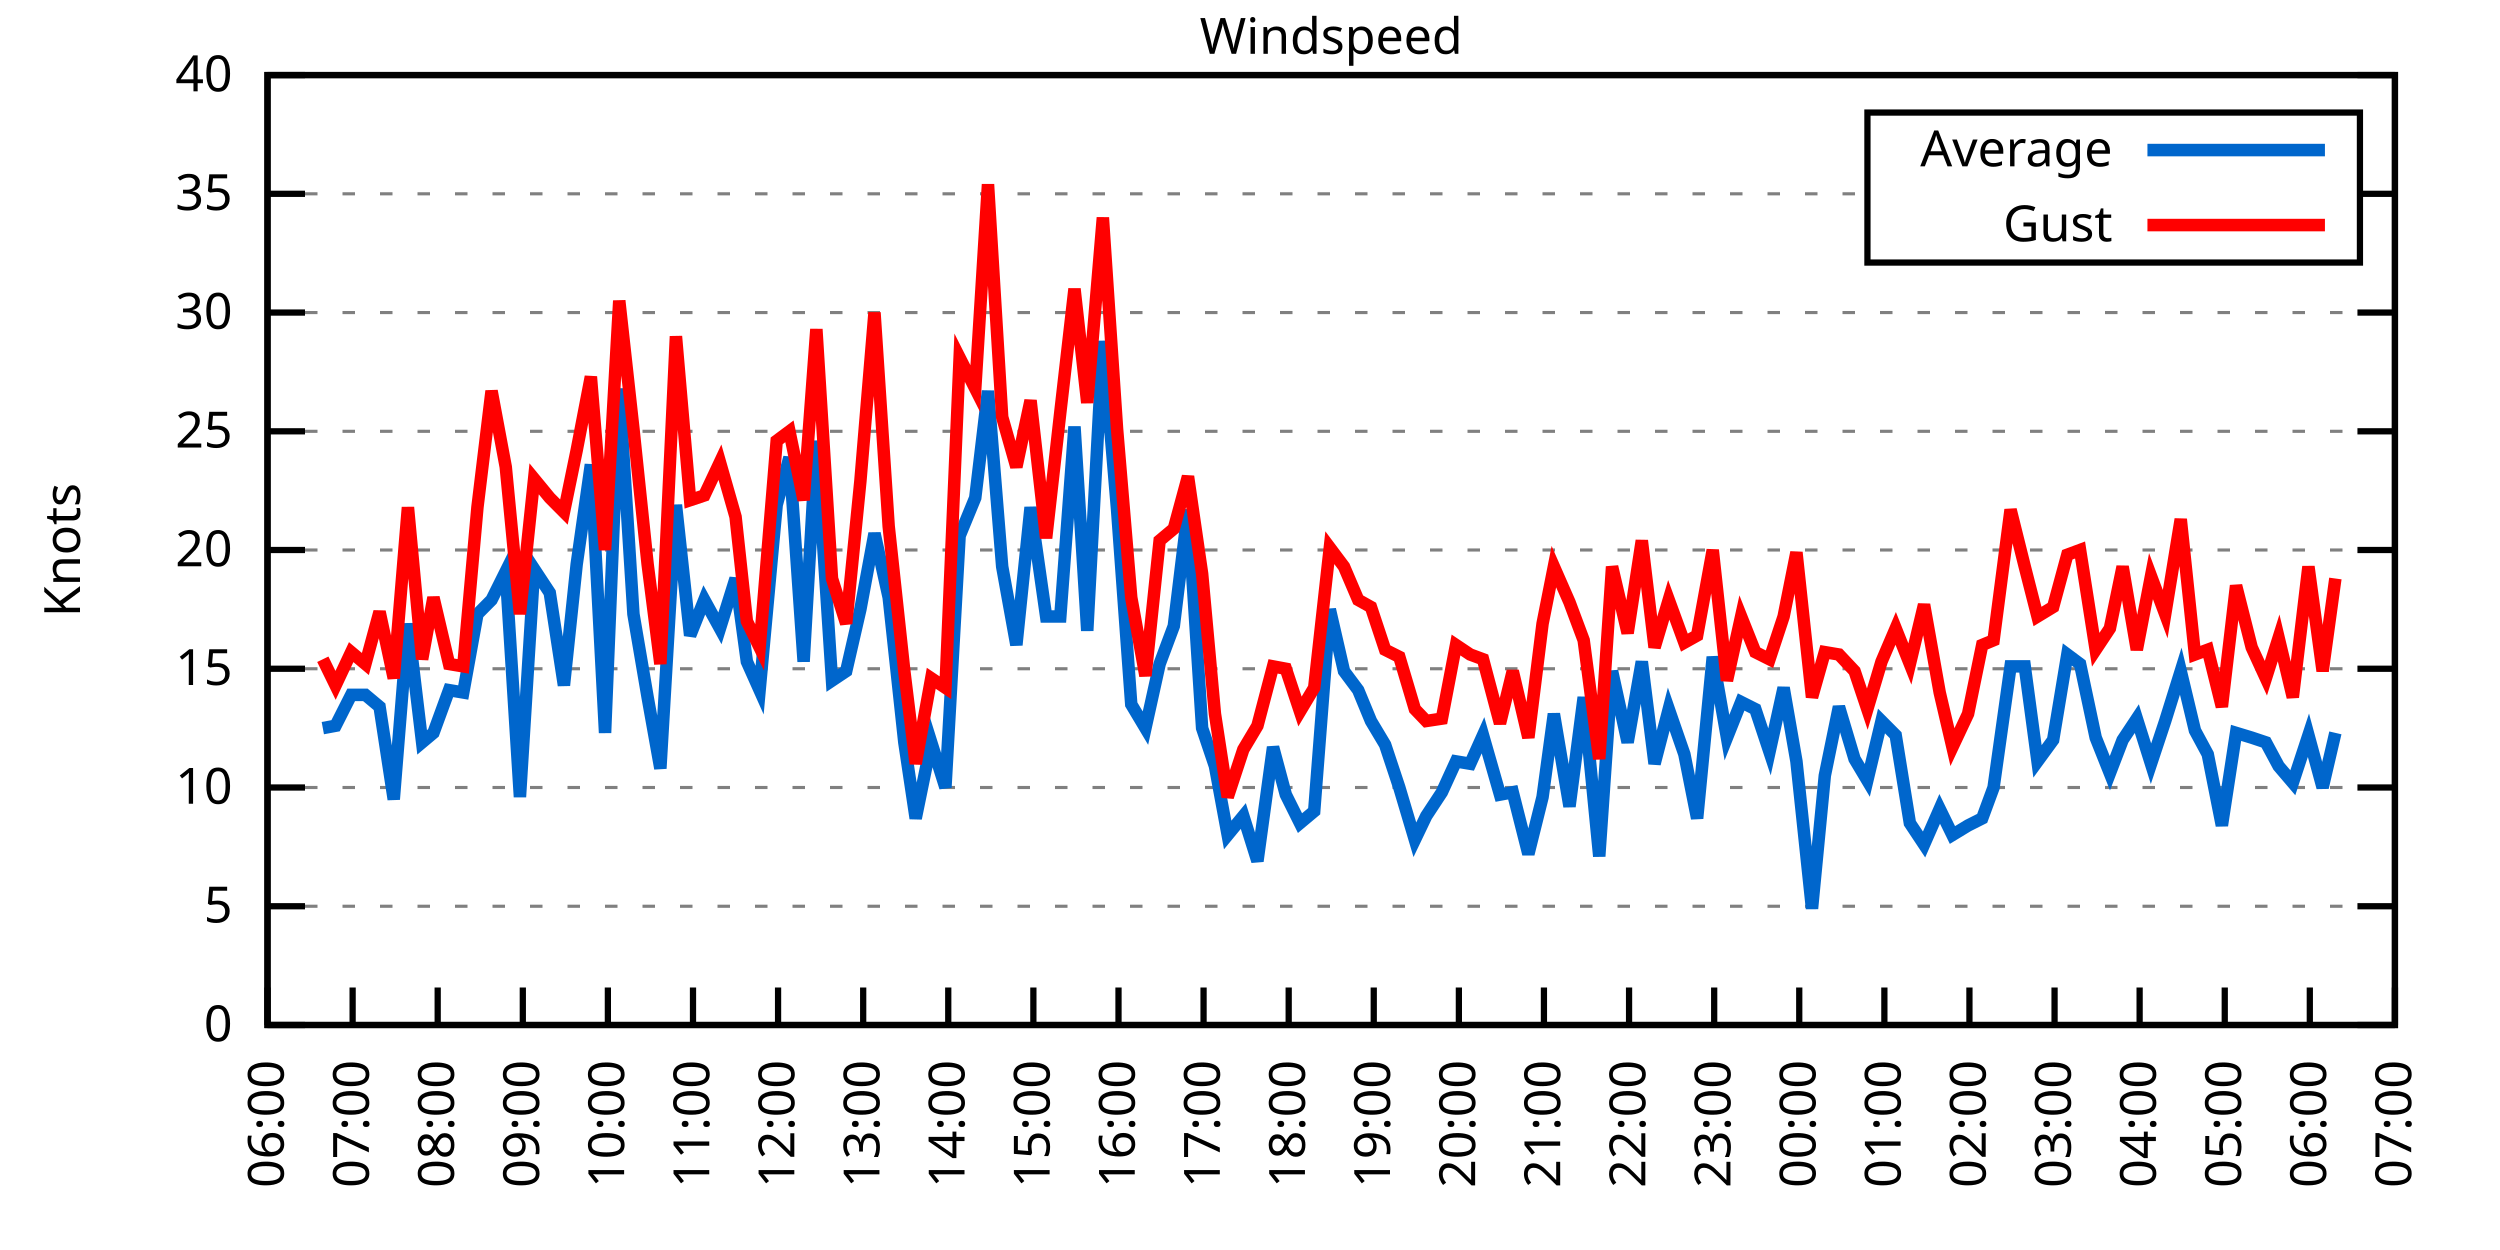
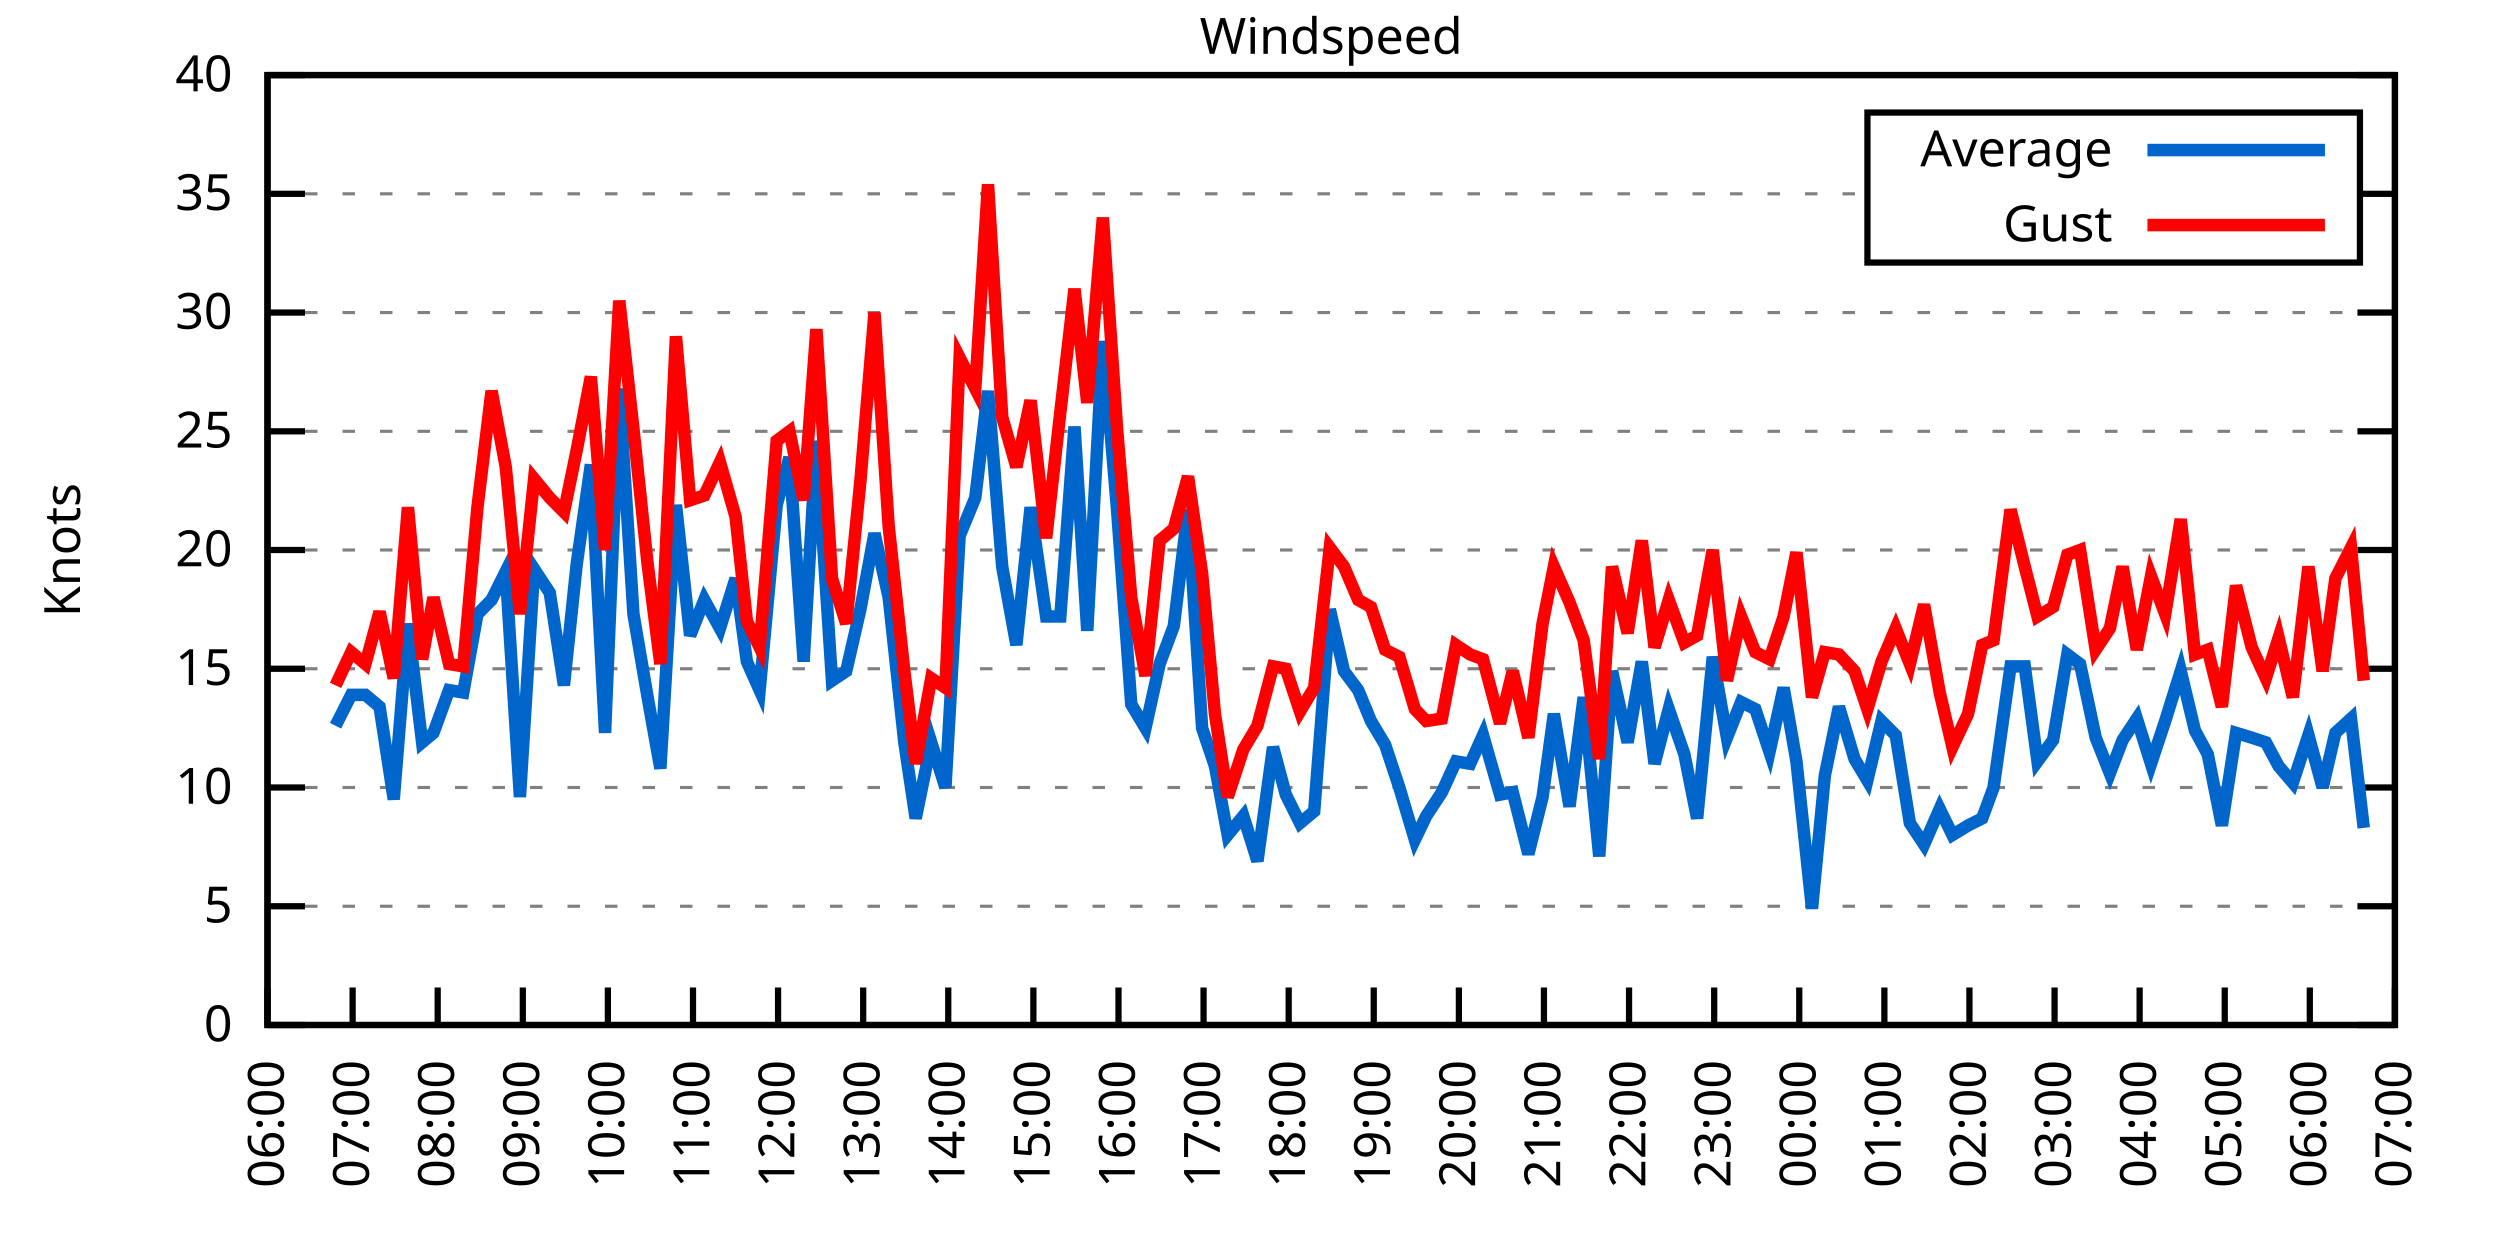
<svg xmlns="http://www.w3.org/2000/svg" xmlns:xlink="http://www.w3.org/1999/xlink" width="400" height="200" viewBox="0 0 400 200">
  <g id="gnuplot_canvas">
    <rect x="0" y="0" width="400" height="200" fill="none" />
    <defs>
      <circle id="gpDot" r="0.5" stroke-width="0.5" stroke="currentColor" />
      <path id="gpPt0" stroke-width="0.333" stroke="currentColor" d="M-1,0 h2 M0,-1 v2" />
      <path id="gpPt1" stroke-width="0.333" stroke="currentColor" d="M-1,-1 L1,1 M1,-1 L-1,1" />
      <path id="gpPt2" stroke-width="0.333" stroke="currentColor" d="M-1,0 L1,0 M0,-1 L0,1 M-1,-1 L1,1 M-1,1 L1,-1" />
      <rect id="gpPt3" stroke-width="0.333" stroke="currentColor" x="-1" y="-1" width="2" height="2" />
      <rect id="gpPt4" stroke-width="0.333" stroke="currentColor" fill="currentColor" x="-1" y="-1" width="2" height="2" />
      <circle id="gpPt5" stroke-width="0.333" stroke="currentColor" cx="0" cy="0" r="1" />
      <use xlink:href="#gpPt5" id="gpPt6" fill="currentColor" stroke="none" />
      <path id="gpPt7" stroke-width="0.333" stroke="currentColor" d="M0,-1.33 L-1.33,0.67 L1.33,0.67 z" />
      <use xlink:href="#gpPt7" id="gpPt8" fill="currentColor" stroke="none" />
      <use xlink:href="#gpPt7" id="gpPt9" stroke="currentColor" transform="rotate(180)" />
      <use xlink:href="#gpPt9" id="gpPt10" fill="currentColor" stroke="none" />
      <use xlink:href="#gpPt3" id="gpPt11" stroke="currentColor" transform="rotate(45)" />
      <use xlink:href="#gpPt11" id="gpPt12" fill="currentColor" stroke="none" />
      <path id="gpPt13" stroke-width="0.333" stroke="currentColor" d="M0,1.330 L1.265,0.411 L0.782,-1.067 L-0.782,-1.076 L-1.265,0.411 z" />
      <use xlink:href="#gpPt13" id="gpPt14" fill="currentColor" stroke="none" />
      <filter id="textbox" filterUnits="objectBoundingBox" x="0" y="0" height="1" width="1">
        <feFlood flood-color="white" flood-opacity="1" result="bgnd" />
        <feComposite in="SourceGraphic" in2="bgnd" operator="atop" />
      </filter>
      <filter id="greybox" filterUnits="objectBoundingBox" x="0" y="0" height="1" width="1">
        <feFlood flood-color="lightgrey" flood-opacity="1" result="grey" />
        <feComposite in="SourceGraphic" in2="grey" operator="atop" />
      </filter>
    </defs>
    <g fill="none" color="white" stroke="currentColor" stroke-width="1.00" stroke-linecap="butt" stroke-linejoin="miter">
</g>
    <g fill="none" color="black" stroke="currentColor" stroke-width="1.00" stroke-linecap="butt" stroke-linejoin="miter">
      <g stroke="none" shape-rendering="crispEdges">
        <polygon fill="rgb(255, 255, 255)" points="42.80,164.00 383.18,164.00 383.18,12.02 42.80,12.02 " />
      </g>
    </g>
    <g fill="none" color="black" stroke="currentColor" stroke-width="1.00" stroke-linecap="butt" stroke-linejoin="miter">
</g>
    <g fill="none" color="black" stroke="black" stroke-width="0.50" stroke-linecap="butt" stroke-linejoin="miter">
</g>
    <g fill="none" color="gray" stroke="currentColor" stroke-width="0.50" stroke-linecap="butt" stroke-linejoin="miter">
      <path stroke="gray" stroke-dasharray="2,4" class="gridline" d="M42.80,164.00 L383.19,164.00  " />
    </g>
    <g fill="none" color="gray" stroke="gray" stroke-width="1.00" stroke-linecap="butt" stroke-linejoin="miter">
</g>
    <g fill="none" color="black" stroke="currentColor" stroke-width="1.00" stroke-linecap="butt" stroke-linejoin="miter">
      <path stroke="black" d="M42.80,164.00 L48.80,164.00 M383.19,164.00 L377.19,164.00  " />
      <g transform="translate(37.20,166.60)" stroke="none" fill="black" font-family="Sans" font-size="8.00" text-anchor="end">
        <text>
          <tspan font-family="Sans"> 0</tspan>
        </text>
      </g>
    </g>
    <g fill="none" color="black" stroke="currentColor" stroke-width="1.00" stroke-linecap="butt" stroke-linejoin="miter">
</g>
    <g fill="none" color="black" stroke="black" stroke-width="0.50" stroke-linecap="butt" stroke-linejoin="miter">
</g>
    <g fill="none" color="gray" stroke="currentColor" stroke-width="0.50" stroke-linecap="butt" stroke-linejoin="miter">
      <path stroke="gray" stroke-dasharray="2,4" class="gridline" d="M42.80,145.00 L383.19,145.00  " />
    </g>
    <g fill="none" color="gray" stroke="gray" stroke-width="1.00" stroke-linecap="butt" stroke-linejoin="miter">
</g>
    <g fill="none" color="black" stroke="currentColor" stroke-width="1.00" stroke-linecap="butt" stroke-linejoin="miter">
      <path stroke="black" d="M42.80,145.00 L48.80,145.00 M383.19,145.00 L377.19,145.00  " />
      <g transform="translate(37.20,147.60)" stroke="none" fill="black" font-family="Sans" font-size="8.00" text-anchor="end">
        <text>
          <tspan font-family="Sans"> 5</tspan>
        </text>
      </g>
    </g>
    <g fill="none" color="black" stroke="currentColor" stroke-width="1.00" stroke-linecap="butt" stroke-linejoin="miter">
</g>
    <g fill="none" color="black" stroke="black" stroke-width="0.50" stroke-linecap="butt" stroke-linejoin="miter">
</g>
    <g fill="none" color="gray" stroke="currentColor" stroke-width="0.50" stroke-linecap="butt" stroke-linejoin="miter">
      <path stroke="gray" stroke-dasharray="2,4" class="gridline" d="M42.80,126.00 L383.19,126.00  " />
    </g>
    <g fill="none" color="gray" stroke="gray" stroke-width="1.00" stroke-linecap="butt" stroke-linejoin="miter">
</g>
    <g fill="none" color="black" stroke="currentColor" stroke-width="1.00" stroke-linecap="butt" stroke-linejoin="miter">
      <path stroke="black" d="M42.80,126.00 L48.80,126.00 M383.19,126.00 L377.19,126.00  " />
      <g transform="translate(37.20,128.60)" stroke="none" fill="black" font-family="Sans" font-size="8.00" text-anchor="end">
        <text>
          <tspan font-family="Sans"> 10</tspan>
        </text>
      </g>
    </g>
    <g fill="none" color="black" stroke="currentColor" stroke-width="1.00" stroke-linecap="butt" stroke-linejoin="miter">
</g>
    <g fill="none" color="black" stroke="black" stroke-width="0.50" stroke-linecap="butt" stroke-linejoin="miter">
</g>
    <g fill="none" color="gray" stroke="currentColor" stroke-width="0.50" stroke-linecap="butt" stroke-linejoin="miter">
      <path stroke="gray" stroke-dasharray="2,4" class="gridline" d="M42.80,107.00 L383.19,107.00  " />
    </g>
    <g fill="none" color="gray" stroke="gray" stroke-width="1.00" stroke-linecap="butt" stroke-linejoin="miter">
</g>
    <g fill="none" color="black" stroke="currentColor" stroke-width="1.00" stroke-linecap="butt" stroke-linejoin="miter">
      <path stroke="black" d="M42.80,107.00 L48.80,107.00 M383.19,107.00 L377.19,107.00  " />
      <g transform="translate(37.20,109.60)" stroke="none" fill="black" font-family="Sans" font-size="8.00" text-anchor="end">
        <text>
          <tspan font-family="Sans"> 15</tspan>
        </text>
      </g>
    </g>
    <g fill="none" color="black" stroke="currentColor" stroke-width="1.00" stroke-linecap="butt" stroke-linejoin="miter">
</g>
    <g fill="none" color="black" stroke="black" stroke-width="0.50" stroke-linecap="butt" stroke-linejoin="miter">
</g>
    <g fill="none" color="gray" stroke="currentColor" stroke-width="0.50" stroke-linecap="butt" stroke-linejoin="miter">
      <path stroke="gray" stroke-dasharray="2,4" class="gridline" d="M42.80,88.00 L383.19,88.00  " />
    </g>
    <g fill="none" color="gray" stroke="gray" stroke-width="1.00" stroke-linecap="butt" stroke-linejoin="miter">
</g>
    <g fill="none" color="black" stroke="currentColor" stroke-width="1.00" stroke-linecap="butt" stroke-linejoin="miter">
      <path stroke="black" d="M42.80,88.00 L48.80,88.00 M383.19,88.00 L377.19,88.00  " />
      <g transform="translate(37.20,90.60)" stroke="none" fill="black" font-family="Sans" font-size="8.00" text-anchor="end">
        <text>
          <tspan font-family="Sans"> 20</tspan>
        </text>
      </g>
    </g>
    <g fill="none" color="black" stroke="currentColor" stroke-width="1.00" stroke-linecap="butt" stroke-linejoin="miter">
</g>
    <g fill="none" color="black" stroke="black" stroke-width="0.50" stroke-linecap="butt" stroke-linejoin="miter">
</g>
    <g fill="none" color="gray" stroke="currentColor" stroke-width="0.50" stroke-linecap="butt" stroke-linejoin="miter">
      <path stroke="gray" stroke-dasharray="2,4" class="gridline" d="M42.80,69.01 L383.19,69.01  " />
    </g>
    <g fill="none" color="gray" stroke="gray" stroke-width="1.00" stroke-linecap="butt" stroke-linejoin="miter">
</g>
    <g fill="none" color="black" stroke="currentColor" stroke-width="1.00" stroke-linecap="butt" stroke-linejoin="miter">
      <path stroke="black" d="M42.80,69.01 L48.80,69.01 M383.19,69.01 L377.19,69.01  " />
      <g transform="translate(37.20,71.61)" stroke="none" fill="black" font-family="Sans" font-size="8.00" text-anchor="end">
        <text>
          <tspan font-family="Sans"> 25</tspan>
        </text>
      </g>
    </g>
    <g fill="none" color="black" stroke="currentColor" stroke-width="1.00" stroke-linecap="butt" stroke-linejoin="miter">
</g>
    <g fill="none" color="black" stroke="black" stroke-width="0.50" stroke-linecap="butt" stroke-linejoin="miter">
</g>
    <g fill="none" color="gray" stroke="currentColor" stroke-width="0.50" stroke-linecap="butt" stroke-linejoin="miter">
      <path stroke="gray" stroke-dasharray="2,4" class="gridline" d="M42.80,50.01 L383.19,50.01  " />
    </g>
    <g fill="none" color="gray" stroke="gray" stroke-width="1.00" stroke-linecap="butt" stroke-linejoin="miter">
</g>
    <g fill="none" color="black" stroke="currentColor" stroke-width="1.00" stroke-linecap="butt" stroke-linejoin="miter">
      <path stroke="black" d="M42.80,50.01 L48.80,50.01 M383.19,50.01 L377.19,50.01  " />
      <g transform="translate(37.20,52.61)" stroke="none" fill="black" font-family="Sans" font-size="8.00" text-anchor="end">
        <text>
          <tspan font-family="Sans"> 30</tspan>
        </text>
      </g>
    </g>
    <g fill="none" color="black" stroke="currentColor" stroke-width="1.00" stroke-linecap="butt" stroke-linejoin="miter">
</g>
    <g fill="none" color="black" stroke="black" stroke-width="0.50" stroke-linecap="butt" stroke-linejoin="miter">
</g>
    <g fill="none" color="gray" stroke="currentColor" stroke-width="0.50" stroke-linecap="butt" stroke-linejoin="miter">
      <path stroke="gray" stroke-dasharray="2,4" class="gridline" d="M42.80,31.01 L298.79,31.01 M377.59,31.01 L383.19,31.01  " />
    </g>
    <g fill="none" color="gray" stroke="gray" stroke-width="1.00" stroke-linecap="butt" stroke-linejoin="miter">
</g>
    <g fill="none" color="black" stroke="currentColor" stroke-width="1.00" stroke-linecap="butt" stroke-linejoin="miter">
      <path stroke="black" d="M42.80,31.01 L48.80,31.01 M383.19,31.01 L377.19,31.01  " />
      <g transform="translate(37.20,33.61)" stroke="none" fill="black" font-family="Sans" font-size="8.00" text-anchor="end">
        <text>
          <tspan font-family="Sans"> 35</tspan>
        </text>
      </g>
    </g>
    <g fill="none" color="black" stroke="currentColor" stroke-width="1.00" stroke-linecap="butt" stroke-linejoin="miter">
</g>
    <g fill="none" color="black" stroke="black" stroke-width="0.50" stroke-linecap="butt" stroke-linejoin="miter">
</g>
    <g fill="none" color="gray" stroke="currentColor" stroke-width="0.50" stroke-linecap="butt" stroke-linejoin="miter">
      <path stroke="gray" stroke-dasharray="2,4" class="gridline" d="M42.80,12.01 L383.19,12.01  " />
    </g>
    <g fill="none" color="gray" stroke="gray" stroke-width="1.00" stroke-linecap="butt" stroke-linejoin="miter">
</g>
    <g fill="none" color="black" stroke="currentColor" stroke-width="1.00" stroke-linecap="butt" stroke-linejoin="miter">
      <path stroke="black" d="M42.80,12.01 L48.80,12.01 M383.19,12.01 L377.19,12.01  " />
      <g transform="translate(37.20,14.61)" stroke="none" fill="black" font-family="Sans" font-size="8.00" text-anchor="end">
        <text>
          <tspan font-family="Sans"> 40</tspan>
        </text>
      </g>
    </g>
    <g fill="none" color="black" stroke="currentColor" stroke-width="1.00" stroke-linecap="butt" stroke-linejoin="miter">
      <path stroke="black" d="M42.80,164.00 L42.80,158.00  " />
      <g transform="translate(45.40,169.60) rotate(270.00)" stroke="none" fill="black" font-family="Sans" font-size="8.00" text-anchor="end">
        <text>
          <tspan font-family="Sans">06:00</tspan>
        </text>
      </g>
    </g>
    <g fill="none" color="black" stroke="currentColor" stroke-width="1.00" stroke-linecap="butt" stroke-linejoin="miter">
      <path stroke="black" d="M56.42,164.00 L56.42,158.00  " />
      <g transform="translate(59.02,169.60) rotate(270.00)" stroke="none" fill="black" font-family="Sans" font-size="8.00" text-anchor="end">
        <text>
          <tspan font-family="Sans">07:00</tspan>
        </text>
      </g>
    </g>
    <g fill="none" color="black" stroke="currentColor" stroke-width="1.00" stroke-linecap="butt" stroke-linejoin="miter">
      <path stroke="black" d="M70.03,164.00 L70.03,158.00  " />
      <g transform="translate(72.63,169.60) rotate(270.00)" stroke="none" fill="black" font-family="Sans" font-size="8.00" text-anchor="end">
        <text>
          <tspan font-family="Sans">08:00</tspan>
        </text>
      </g>
    </g>
    <g fill="none" color="black" stroke="currentColor" stroke-width="1.00" stroke-linecap="butt" stroke-linejoin="miter">
      <path stroke="black" d="M83.65,164.00 L83.65,158.00  " />
      <g transform="translate(86.25,169.60) rotate(270.00)" stroke="none" fill="black" font-family="Sans" font-size="8.00" text-anchor="end">
        <text>
          <tspan font-family="Sans">09:00</tspan>
        </text>
      </g>
    </g>
    <g fill="none" color="black" stroke="currentColor" stroke-width="1.00" stroke-linecap="butt" stroke-linejoin="miter">
      <path stroke="black" d="M97.26,164.00 L97.26,158.00  " />
      <g transform="translate(99.86,169.60) rotate(270.00)" stroke="none" fill="black" font-family="Sans" font-size="8.00" text-anchor="end">
        <text>
          <tspan font-family="Sans">10:00</tspan>
        </text>
      </g>
    </g>
    <g fill="none" color="black" stroke="currentColor" stroke-width="1.00" stroke-linecap="butt" stroke-linejoin="miter">
      <path stroke="black" d="M110.88,164.00 L110.88,158.00  " />
      <g transform="translate(113.48,169.60) rotate(270.00)" stroke="none" fill="black" font-family="Sans" font-size="8.00" text-anchor="end">
        <text>
          <tspan font-family="Sans">11:00</tspan>
        </text>
      </g>
    </g>
    <g fill="none" color="black" stroke="currentColor" stroke-width="1.00" stroke-linecap="butt" stroke-linejoin="miter">
      <path stroke="black" d="M124.49,164.00 L124.49,158.00  " />
      <g transform="translate(127.09,169.60) rotate(270.00)" stroke="none" fill="black" font-family="Sans" font-size="8.00" text-anchor="end">
        <text>
          <tspan font-family="Sans">12:00</tspan>
        </text>
      </g>
    </g>
    <g fill="none" color="black" stroke="currentColor" stroke-width="1.00" stroke-linecap="butt" stroke-linejoin="miter">
      <path stroke="black" d="M138.11,164.00 L138.11,158.00  " />
      <g transform="translate(140.71,169.60) rotate(270.00)" stroke="none" fill="black" font-family="Sans" font-size="8.00" text-anchor="end">
        <text>
          <tspan font-family="Sans">13:00</tspan>
        </text>
      </g>
    </g>
    <g fill="none" color="black" stroke="currentColor" stroke-width="1.00" stroke-linecap="butt" stroke-linejoin="miter">
      <path stroke="black" d="M151.72,164.00 L151.72,158.00  " />
      <g transform="translate(154.32,169.60) rotate(270.00)" stroke="none" fill="black" font-family="Sans" font-size="8.00" text-anchor="end">
        <text>
          <tspan font-family="Sans">14:00</tspan>
        </text>
      </g>
    </g>
    <g fill="none" color="black" stroke="currentColor" stroke-width="1.00" stroke-linecap="butt" stroke-linejoin="miter">
      <path stroke="black" d="M165.34,164.00 L165.34,158.00  " />
      <g transform="translate(167.94,169.60) rotate(270.00)" stroke="none" fill="black" font-family="Sans" font-size="8.00" text-anchor="end">
        <text>
          <tspan font-family="Sans">15:00</tspan>
        </text>
      </g>
    </g>
    <g fill="none" color="black" stroke="currentColor" stroke-width="1.00" stroke-linecap="butt" stroke-linejoin="miter">
      <path stroke="black" d="M178.96,164.00 L178.96,158.00  " />
      <g transform="translate(181.56,169.60) rotate(270.00)" stroke="none" fill="black" font-family="Sans" font-size="8.00" text-anchor="end">
        <text>
          <tspan font-family="Sans">16:00</tspan>
        </text>
      </g>
    </g>
    <g fill="none" color="black" stroke="currentColor" stroke-width="1.00" stroke-linecap="butt" stroke-linejoin="miter">
      <path stroke="black" d="M192.57,164.00 L192.57,158.00  " />
      <g transform="translate(195.17,169.60) rotate(270.00)" stroke="none" fill="black" font-family="Sans" font-size="8.00" text-anchor="end">
        <text>
          <tspan font-family="Sans">17:00</tspan>
        </text>
      </g>
    </g>
    <g fill="none" color="black" stroke="currentColor" stroke-width="1.00" stroke-linecap="butt" stroke-linejoin="miter">
      <path stroke="black" d="M206.19,164.00 L206.19,158.00  " />
      <g transform="translate(208.79,169.60) rotate(270.00)" stroke="none" fill="black" font-family="Sans" font-size="8.00" text-anchor="end">
        <text>
          <tspan font-family="Sans">18:00</tspan>
        </text>
      </g>
    </g>
    <g fill="none" color="black" stroke="currentColor" stroke-width="1.00" stroke-linecap="butt" stroke-linejoin="miter">
      <path stroke="black" d="M219.80,164.00 L219.80,158.00  " />
      <g transform="translate(222.40,169.60) rotate(270.00)" stroke="none" fill="black" font-family="Sans" font-size="8.00" text-anchor="end">
        <text>
          <tspan font-family="Sans">19:00</tspan>
        </text>
      </g>
    </g>
    <g fill="none" color="black" stroke="currentColor" stroke-width="1.00" stroke-linecap="butt" stroke-linejoin="miter">
      <path stroke="black" d="M233.42,164.00 L233.42,158.00  " />
      <g transform="translate(236.02,169.60) rotate(270.00)" stroke="none" fill="black" font-family="Sans" font-size="8.00" text-anchor="end">
        <text>
          <tspan font-family="Sans">20:00</tspan>
        </text>
      </g>
    </g>
    <g fill="none" color="black" stroke="currentColor" stroke-width="1.00" stroke-linecap="butt" stroke-linejoin="miter">
      <path stroke="black" d="M247.03,164.00 L247.03,158.00  " />
      <g transform="translate(249.63,169.60) rotate(270.00)" stroke="none" fill="black" font-family="Sans" font-size="8.00" text-anchor="end">
        <text>
          <tspan font-family="Sans">21:00</tspan>
        </text>
      </g>
    </g>
    <g fill="none" color="black" stroke="currentColor" stroke-width="1.00" stroke-linecap="butt" stroke-linejoin="miter">
      <path stroke="black" d="M260.65,164.00 L260.65,158.00  " />
      <g transform="translate(263.25,169.60) rotate(270.00)" stroke="none" fill="black" font-family="Sans" font-size="8.00" text-anchor="end">
        <text>
          <tspan font-family="Sans">22:00</tspan>
        </text>
      </g>
    </g>
    <g fill="none" color="black" stroke="currentColor" stroke-width="1.00" stroke-linecap="butt" stroke-linejoin="miter">
      <path stroke="black" d="M274.27,164.00 L274.27,158.00  " />
      <g transform="translate(276.87,169.60) rotate(270.00)" stroke="none" fill="black" font-family="Sans" font-size="8.00" text-anchor="end">
        <text>
          <tspan font-family="Sans">23:00</tspan>
        </text>
      </g>
    </g>
    <g fill="none" color="black" stroke="currentColor" stroke-width="1.00" stroke-linecap="butt" stroke-linejoin="miter">
      <path stroke="black" d="M287.88,164.00 L287.88,158.00  " />
      <g transform="translate(290.48,169.60) rotate(270.00)" stroke="none" fill="black" font-family="Sans" font-size="8.00" text-anchor="end">
        <text>
          <tspan font-family="Sans">00:00</tspan>
        </text>
      </g>
    </g>
    <g fill="none" color="black" stroke="currentColor" stroke-width="1.00" stroke-linecap="butt" stroke-linejoin="miter">
      <path stroke="black" d="M301.50,164.00 L301.50,158.00  " />
      <g transform="translate(304.10,169.60) rotate(270.00)" stroke="none" fill="black" font-family="Sans" font-size="8.00" text-anchor="end">
        <text>
          <tspan font-family="Sans">01:00</tspan>
        </text>
      </g>
    </g>
    <g fill="none" color="black" stroke="currentColor" stroke-width="1.00" stroke-linecap="butt" stroke-linejoin="miter">
      <path stroke="black" d="M315.11,164.00 L315.11,158.00  " />
      <g transform="translate(317.71,169.60) rotate(270.00)" stroke="none" fill="black" font-family="Sans" font-size="8.00" text-anchor="end">
        <text>
          <tspan font-family="Sans">02:00</tspan>
        </text>
      </g>
    </g>
    <g fill="none" color="black" stroke="currentColor" stroke-width="1.00" stroke-linecap="butt" stroke-linejoin="miter">
      <path stroke="black" d="M328.73,164.00 L328.73,158.00  " />
      <g transform="translate(331.33,169.60) rotate(270.00)" stroke="none" fill="black" font-family="Sans" font-size="8.00" text-anchor="end">
        <text>
          <tspan font-family="Sans">03:00</tspan>
        </text>
      </g>
    </g>
    <g fill="none" color="black" stroke="currentColor" stroke-width="1.00" stroke-linecap="butt" stroke-linejoin="miter">
      <path stroke="black" d="M342.34,164.00 L342.34,158.00  " />
      <g transform="translate(344.94,169.60) rotate(270.00)" stroke="none" fill="black" font-family="Sans" font-size="8.00" text-anchor="end">
        <text>
          <tspan font-family="Sans">04:00</tspan>
        </text>
      </g>
    </g>
    <g fill="none" color="black" stroke="currentColor" stroke-width="1.00" stroke-linecap="butt" stroke-linejoin="miter">
      <path stroke="black" d="M355.96,164.00 L355.96,158.00  " />
      <g transform="translate(358.56,169.60) rotate(270.00)" stroke="none" fill="black" font-family="Sans" font-size="8.00" text-anchor="end">
        <text>
          <tspan font-family="Sans">05:00</tspan>
        </text>
      </g>
    </g>
    <g fill="none" color="black" stroke="currentColor" stroke-width="1.00" stroke-linecap="butt" stroke-linejoin="miter">
      <path stroke="black" d="M369.57,164.00 L369.57,158.00  " />
      <g transform="translate(372.17,169.60) rotate(270.00)" stroke="none" fill="black" font-family="Sans" font-size="8.00" text-anchor="end">
        <text>
          <tspan font-family="Sans">06:00</tspan>
        </text>
      </g>
    </g>
    <g fill="none" color="black" stroke="currentColor" stroke-width="1.00" stroke-linecap="butt" stroke-linejoin="miter">
      <path stroke="black" d="M383.19,164.00 L383.19,158.00  " />
      <g transform="translate(385.79,169.60) rotate(270.00)" stroke="none" fill="black" font-family="Sans" font-size="8.00" text-anchor="end">
        <text>
          <tspan font-family="Sans">07:00</tspan>
        </text>
      </g>
    </g>
    <g fill="none" color="black" stroke="currentColor" stroke-width="1.00" stroke-linecap="butt" stroke-linejoin="miter">
</g>
    <g fill="none" color="black" stroke="currentColor" stroke-width="1.00" stroke-linecap="butt" stroke-linejoin="miter">
      <path stroke="black" d="M42.80,12.01 L42.80,164.00 L383.19,164.00 L383.19,12.01 L42.80,12.01 Z  " />
    </g>
    <g fill="none" color="black" stroke="currentColor" stroke-width="1.00" stroke-linecap="butt" stroke-linejoin="miter">
</g>
    <g fill="none" color="black" stroke="currentColor" stroke-width="1.00" stroke-linecap="butt" stroke-linejoin="miter">
      <path stroke="black" d="M298.79,42.01 L298.79,18.01 L377.59,18.01 L377.59,42.01 L298.79,42.01 Z  " />
    </g>
    <g id="Windspeed_plot_1">
      <g fill="none" color="white" stroke="black" stroke-width="2.00" stroke-linecap="butt" stroke-linejoin="miter">
</g>
      <g fill="none" color="black" stroke="currentColor" stroke-width="2.00" stroke-linecap="butt" stroke-linejoin="miter">
        <g transform="translate(337.99,26.61)" stroke="none" fill="black" font-family="Sans" font-size="8.00" text-anchor="end">
          <text>
            <tspan font-family="Sans">Average</tspan>
          </text>
        </g>
      </g>
      <g fill="none" color="black" stroke="currentColor" stroke-width="2.00" stroke-linecap="butt" stroke-linejoin="miter">
-         <path stroke="rgb(  0, 102, 204)" d="M343.59,24.01 L371.99,24.01 M51.65,116.50 L53.69,116.12 L56.19,111.18 L58.46,111.18 L60.73,113.08 L63.00,127.90   L65.27,99.78 L67.54,118.78 L69.35,117.26 L71.85,110.42 L74.12,110.80 L76.39,98.26 L78.65,95.98 L80.92,91.42   L83.19,127.52 L85.46,91.04 L87.96,94.84 L90.23,109.66 L92.27,90.28 L94.54,74.33 L96.81,117.26 L99.08,62.17   L101.35,98.26 L103.62,111.56 L105.66,122.96 L108.15,80.79 L110.42,101.68 L112.69,95.98 L115.19,100.54 L117.69,92.56   L119.50,105.86 L121.54,110.42 L124.27,80.79 L126.31,73.19 L128.58,105.86 L130.62,70.53 L133.12,108.90 L135.39,107.38   L137.66,97.50 L139.92,85.35 L142.19,95.60 L144.69,118.78 L146.51,130.94 L149.00,118.78 L151.27,126.00 L153.54,85.73   L156.04,79.65 L158.08,62.55 L160.35,90.66 L162.62,103.20 L164.89,81.17 L167.38,98.64 L169.65,98.64 L171.92,68.25   L173.96,100.92 L176.46,54.57 L178.73,81.55 L181.00,112.70 L183.27,116.50 L185.54,106.24 L187.81,100.16 L190.08,81.55   L192.34,116.50 L194.39,122.58 L196.43,133.60 L198.93,130.56 L201.19,137.78 L203.69,119.54 L205.73,127.14 L208.00,131.70   L210.27,129.80 L212.77,97.50 L215.04,107.38 L217.31,110.42 L219.35,115.36 L221.62,119.16 L223.89,126.00 L226.38,134.36   L228.20,130.56 L230.70,126.76 L232.96,121.82 L235.23,122.20 L237.28,117.64 L240.00,127.14 L242.04,126.76 L244.54,136.64   L246.81,127.52 L248.62,114.22 L251.12,129.04 L253.39,111.56 L255.88,137.02 L257.93,107.38 L260.42,118.78 L262.69,105.86   L264.73,122.20 L267.00,113.46 L269.50,120.68 L271.54,130.94 L274.04,105.10 L276.31,118.02 L278.58,112.32 L280.85,113.46   L283.12,120.30 L285.38,110.04 L287.43,121.82 L289.92,145.38 L291.97,124.10 L294.23,113.08 L296.73,121.44 L298.77,124.86   L301.04,115.36 L303.31,117.64 L305.58,131.70 L307.85,135.12 L310.35,129.42 L312.39,133.60 L314.89,132.08 L317.15,130.94   L318.97,126.00 L321.69,106.62 L323.96,106.62 L326.00,121.82 L328.50,118.40 L330.77,104.72 L332.81,106.24 L335.31,118.02   L337.58,123.72 L339.62,118.40 L341.89,114.98 L344.16,122.20 L346.43,115.36 L348.92,107.38 L351.19,116.88 L353.24,120.68   L355.50,132.08 L357.77,117.26 L360.27,118.02 L362.54,118.78 L364.58,122.58 L366.85,125.24 L369.35,117.64 L371.62,126.00   L373.66,117.26  " />
+         <path stroke="rgb(  0, 102, 204)" d="M343.59,24.01 L371.99,24.01 M53.69,116.12 L56.19,111.18 L58.46,111.18 L60.73,113.08 L63.00,127.90 L65.27,99.78   L67.54,118.78 L69.35,117.26 L71.85,110.42 L74.12,110.80 L76.39,98.26 L78.65,95.98 L80.92,91.42 L83.19,127.52   L85.46,91.04 L87.96,94.84 L90.23,109.66 L92.27,90.28 L94.54,74.33 L96.81,117.26 L99.08,62.17 L101.35,98.26   L103.62,111.56 L105.66,122.96 L108.15,80.79 L110.42,101.68 L112.69,95.98 L115.19,100.54 L117.69,92.56 L119.50,105.86   L121.54,110.42 L124.27,80.79 L126.31,73.19 L128.58,105.86 L130.62,70.53 L133.12,108.90 L135.39,107.38 L137.66,97.50   L139.92,85.35 L142.19,95.60 L144.69,118.78 L146.51,130.94 L149.00,118.78 L151.27,126.00 L153.54,85.73 L156.04,79.65   L158.08,62.55 L160.35,90.66 L162.62,103.20 L164.89,81.17 L167.38,98.64 L169.65,98.64 L171.92,68.25 L173.96,100.92   L176.46,54.57 L178.73,81.55 L181.00,112.70 L183.27,116.50 L185.54,106.24 L187.81,100.16 L190.08,81.55 L192.34,116.50   L194.39,122.58 L196.43,133.60 L198.93,130.56 L201.19,137.78 L203.69,119.54 L205.73,127.14 L208.00,131.70 L210.27,129.80   L212.77,97.50 L215.04,107.38 L217.31,110.42 L219.35,115.36 L221.62,119.16 L223.89,126.00 L226.38,134.36 L228.20,130.56   L230.70,126.76 L232.96,121.82 L235.23,122.20 L237.28,117.64 L240.00,127.14 L242.04,126.76 L244.54,136.64 L246.81,127.52   L248.62,114.22 L251.12,129.04 L253.39,111.56 L255.88,137.02 L257.93,107.38 L260.42,118.78 L262.69,105.86 L264.73,122.20   L267.00,113.46 L269.50,120.68 L271.54,130.94 L274.04,105.10 L276.31,118.02 L278.58,112.32 L280.85,113.46 L283.12,120.30   L285.38,110.04 L287.43,121.82 L289.92,145.38 L291.97,124.10 L294.23,113.08 L296.73,121.44 L298.77,124.86 L301.04,115.36   L303.31,117.64 L305.58,131.70 L307.85,135.12 L310.35,129.42 L312.39,133.60 L314.89,132.08 L317.15,130.94 L318.97,126.00   L321.69,106.62 L323.96,106.62 L326.00,121.82 L328.50,118.40 L330.77,104.72 L332.81,106.24 L335.31,118.02 L337.58,123.72   L339.62,118.40 L341.89,114.98 L344.16,122.20 L346.43,115.36 L348.92,107.38 L351.19,116.88 L353.24,120.68 L355.50,132.08   L357.77,117.26 L360.27,118.02 L362.54,118.78 L364.58,122.58 L366.85,125.24 L369.35,117.64 L371.62,126.00 L373.66,117.26   L376.16,114.98 L378.20,132.46  " />
      </g>
    </g>
    <g id="Windspeed_plot_2">
      <g fill="none" color="black" stroke="currentColor" stroke-width="2.00" stroke-linecap="butt" stroke-linejoin="miter">
        <g transform="translate(337.99,38.61)" stroke="none" fill="black" font-family="Sans" font-size="8.00" text-anchor="end">
          <text>
            <tspan font-family="Sans">Gust</tspan>
          </text>
        </g>
      </g>
      <g fill="none" color="black" stroke="currentColor" stroke-width="2.00" stroke-linecap="butt" stroke-linejoin="miter">
-         <path stroke="rgb(255,   0,   0)" d="M343.59,36.01 L371.99,36.01 M51.65,105.48 L53.69,109.66 L56.19,104.34 L58.46,106.24 L60.73,97.88 L63.00,108.52   L65.27,81.17 L67.54,105.48 L69.35,95.60 L71.85,106.24 L74.12,106.62 L76.39,81.17 L78.65,62.55 L80.92,74.71   L83.19,98.26 L85.46,76.61 L87.96,79.65 L90.23,81.93 L92.27,72.05 L94.54,60.27 L96.81,88.00 L99.08,48.11   L101.35,68.63 L103.62,90.28 L105.66,106.24 L108.15,53.81 L110.42,80.03 L112.69,79.27 L115.19,73.95 L117.69,82.69   L119.50,99.40 L121.54,103.58 L124.27,70.53 L126.31,69.01 L128.58,80.03 L130.62,52.67 L133.12,92.56 L135.39,99.78   L137.66,76.99 L139.92,50.01 L142.19,84.21 L144.69,107.38 L146.51,122.20 L149.00,108.52 L151.27,110.04 L153.54,57.23   L156.04,62.17 L158.08,29.49 L160.35,66.73 L162.62,74.71 L164.89,64.07 L167.38,86.11 L169.65,65.97 L171.92,46.21   L173.96,64.45 L176.46,34.81 L178.73,68.63 L181.00,95.60 L183.27,108.14 L185.54,86.49 L187.81,84.59 L190.08,76.23   L192.34,91.80 L194.39,114.22 L196.43,127.52 L198.93,119.92 L201.19,116.12 L203.69,106.62 L205.73,107.00 L208.00,113.84   L210.27,110.04 L212.77,87.63 L215.04,90.66 L217.31,95.98 L219.35,97.12 L221.62,103.96 L223.89,105.10 L226.38,113.46   L228.20,115.36 L230.70,114.98 L232.96,103.20 L235.23,104.72 L237.28,105.48 L240.00,115.74 L242.04,107.38 L244.54,118.02   L246.81,99.78 L248.62,90.66 L251.12,96.36 L253.39,102.44 L255.88,121.44 L257.93,90.66 L260.42,101.30 L262.69,86.49   L264.73,103.58 L267.00,95.98 L269.50,102.82 L271.54,101.68 L274.04,88.00 L276.31,108.90 L278.58,98.64 L280.85,104.34   L283.12,105.48 L285.38,98.64 L287.43,88.38 L289.92,111.56 L291.97,104.34 L294.23,104.72 L296.73,107.38 L298.77,113.46   L301.04,105.86 L303.31,100.54 L305.58,106.24 L307.85,96.74 L310.35,110.80 L312.39,119.54 L314.89,114.22 L317.15,103.20   L318.97,102.44 L321.69,81.55 L323.96,90.66 L326.00,98.64 L328.50,97.12 L330.77,88.76 L332.81,88.00 L335.31,103.96   L337.58,100.54 L339.62,90.66 L341.89,103.96 L344.16,92.18 L346.43,98.26 L348.92,83.07 L351.19,104.72 L353.24,103.96   L355.50,113.08 L357.77,93.70 L360.27,103.58 L362.54,108.52 L364.58,102.06 L366.85,111.56 L369.35,90.66 L371.62,107.38   L373.66,92.56  " />
+         <path stroke="rgb(255,   0,   0)" d="M343.59,36.01 L371.99,36.01 M53.69,109.66 L56.19,104.34 L58.46,106.24 L60.73,97.88 L63.00,108.52 L65.27,81.17   L67.54,105.48 L69.35,95.60 L71.85,106.24 L74.12,106.62 L76.39,81.17 L78.65,62.55 L80.92,74.71 L83.19,98.26   L85.46,76.61 L87.96,79.65 L90.23,81.93 L92.27,72.05 L94.54,60.27 L96.81,88.00 L99.08,48.11 L101.35,68.63   L103.62,90.28 L105.66,106.24 L108.15,53.81 L110.42,80.03 L112.69,79.27 L115.19,73.95 L117.69,82.69 L119.50,99.40   L121.54,103.58 L124.27,70.53 L126.31,69.01 L128.58,80.03 L130.62,52.67 L133.12,92.56 L135.39,99.78 L137.66,76.99   L139.92,50.01 L142.19,84.21 L144.69,107.38 L146.51,122.20 L149.00,108.52 L151.27,110.04 L153.54,57.23 L156.04,62.17   L158.08,29.49 L160.35,66.73 L162.62,74.71 L164.89,64.07 L167.38,86.11 L169.65,65.97 L171.92,46.21 L173.96,64.45   L176.46,34.81 L178.73,68.63 L181.00,95.60 L183.27,108.14 L185.54,86.49 L187.81,84.59 L190.08,76.23 L192.34,91.80   L194.39,114.22 L196.43,127.52 L198.93,119.92 L201.19,116.12 L203.69,106.62 L205.73,107.00 L208.00,113.84 L210.27,110.04   L212.77,87.63 L215.04,90.66 L217.31,95.98 L219.35,97.12 L221.62,103.96 L223.89,105.10 L226.38,113.46 L228.20,115.36   L230.70,114.98 L232.96,103.20 L235.23,104.72 L237.28,105.48 L240.00,115.74 L242.04,107.38 L244.54,118.02 L246.81,99.78   L248.62,90.66 L251.12,96.36 L253.39,102.44 L255.88,121.44 L257.93,90.66 L260.42,101.30 L262.69,86.49 L264.73,103.58   L267.00,95.98 L269.50,102.82 L271.54,101.68 L274.04,88.00 L276.31,108.90 L278.58,98.64 L280.85,104.34 L283.12,105.48   L285.38,98.64 L287.43,88.38 L289.92,111.56 L291.97,104.34 L294.23,104.72 L296.73,107.38 L298.77,113.46 L301.04,105.86   L303.31,100.54 L305.58,106.24 L307.85,96.74 L310.35,110.80 L312.39,119.54 L314.89,114.22 L317.15,103.20 L318.97,102.44   L321.69,81.55 L323.96,90.66 L326.00,98.64 L328.50,97.12 L330.77,88.76 L332.81,88.00 L335.31,103.96 L337.58,100.54   L339.62,90.66 L341.89,103.96 L344.16,92.18 L346.43,98.26 L348.92,83.07 L351.19,104.72 L353.24,103.96 L355.50,113.08   L357.77,93.70 L360.27,103.58 L362.54,108.52 L364.58,102.06 L366.85,111.56 L369.35,90.66 L371.62,107.38 L373.66,92.56   L376.16,87.63 L378.20,108.90  " />
      </g>
    </g>
    <g fill="none" color="black" stroke="currentColor" stroke-width="2.00" stroke-linecap="butt" stroke-linejoin="miter">
</g>
    <g fill="none" color="black" stroke="black" stroke-width="1.00" stroke-linecap="butt" stroke-linejoin="miter">
</g>
    <g fill="none" color="black" stroke="currentColor" stroke-width="1.00" stroke-linecap="butt" stroke-linejoin="miter">
      <path stroke="black" d="M42.80,12.01 L42.80,164.00 L383.19,164.00 L383.19,12.01 L42.80,12.01 Z  " />
      <g transform="translate(12.80,88.01) rotate(270.00)" stroke="none" fill="black" font-family="Sans" font-size="8.00" text-anchor="middle">
        <text>
          <tspan font-family="Sans">Knots</tspan>
        </text>
      </g>
    </g>
    <g fill="none" color="black" stroke="currentColor" stroke-width="1.00" stroke-linecap="butt" stroke-linejoin="miter">
</g>
    <g fill="none" color="black" stroke="currentColor" stroke-width="1.00" stroke-linecap="butt" stroke-linejoin="miter">
      <g transform="translate(212.99,8.61)" stroke="none" fill="black" font-family="Sans" font-size="8.00" text-anchor="middle">
        <text>
          <tspan font-family="Sans">Windspeed</tspan>
        </text>
      </g>
    </g>
    <g fill="none" color="black" stroke="currentColor" stroke-width="1.00" stroke-linecap="butt" stroke-linejoin="miter">
</g>
  </g>
</svg>
